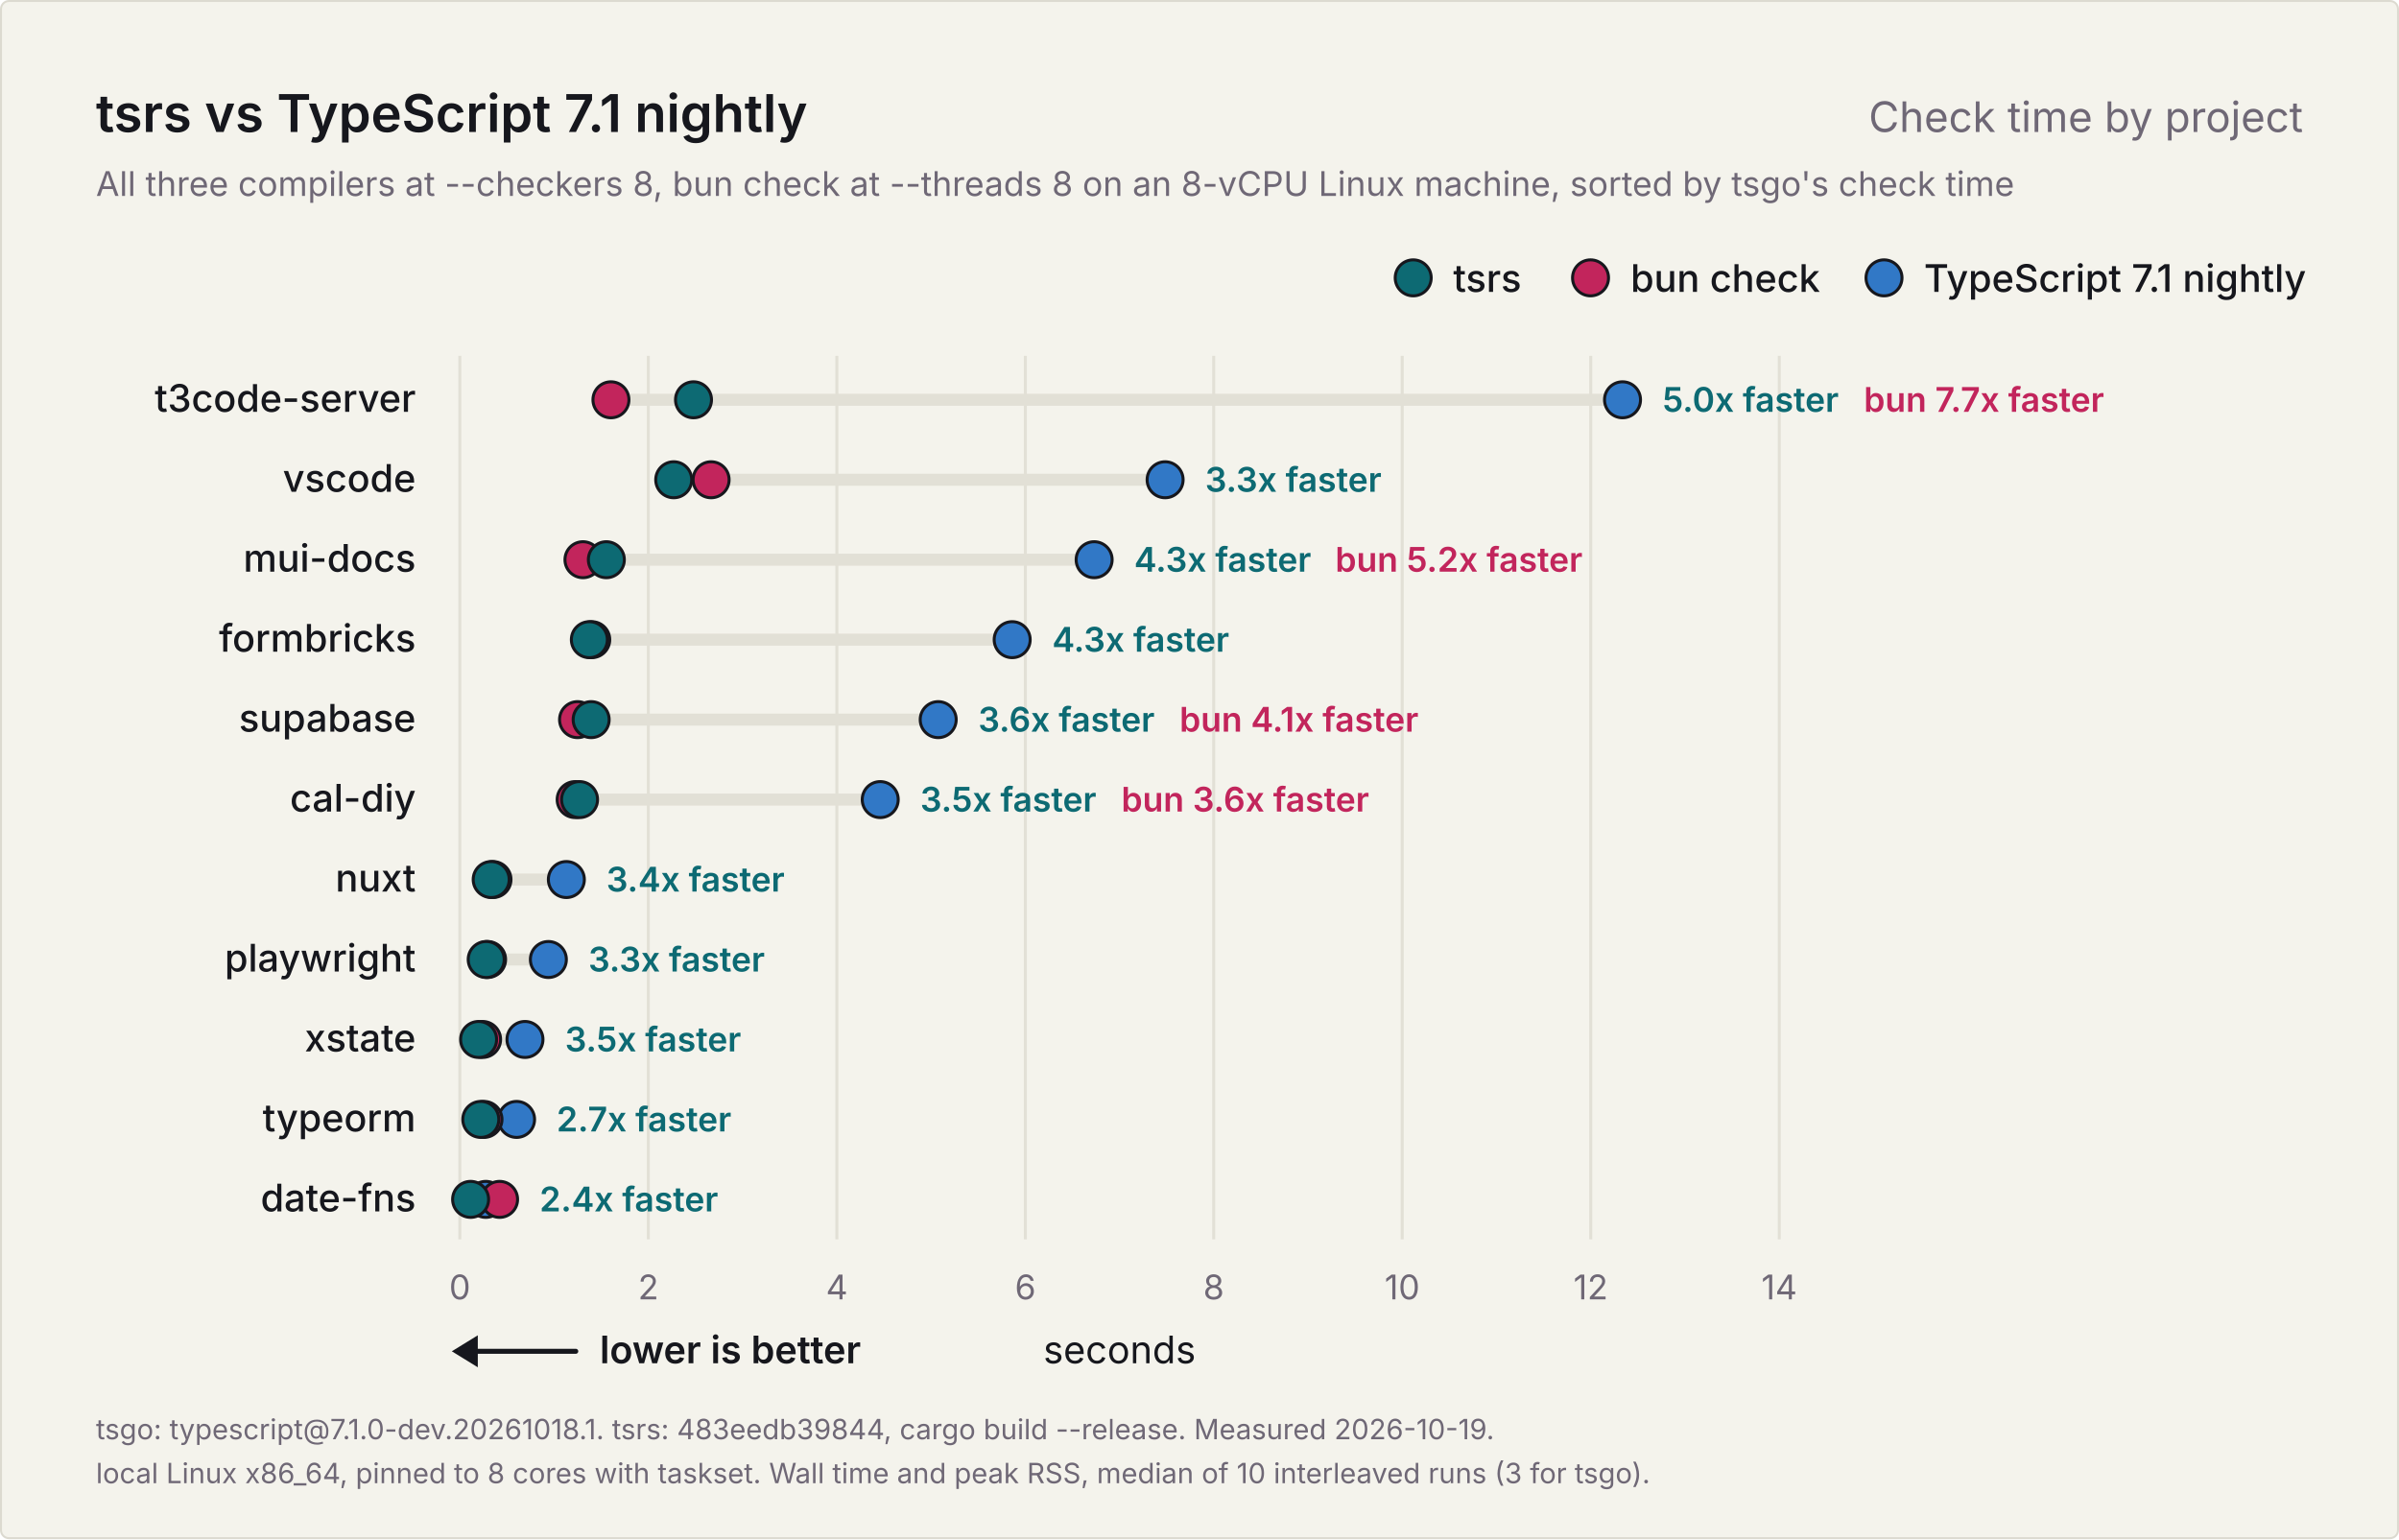
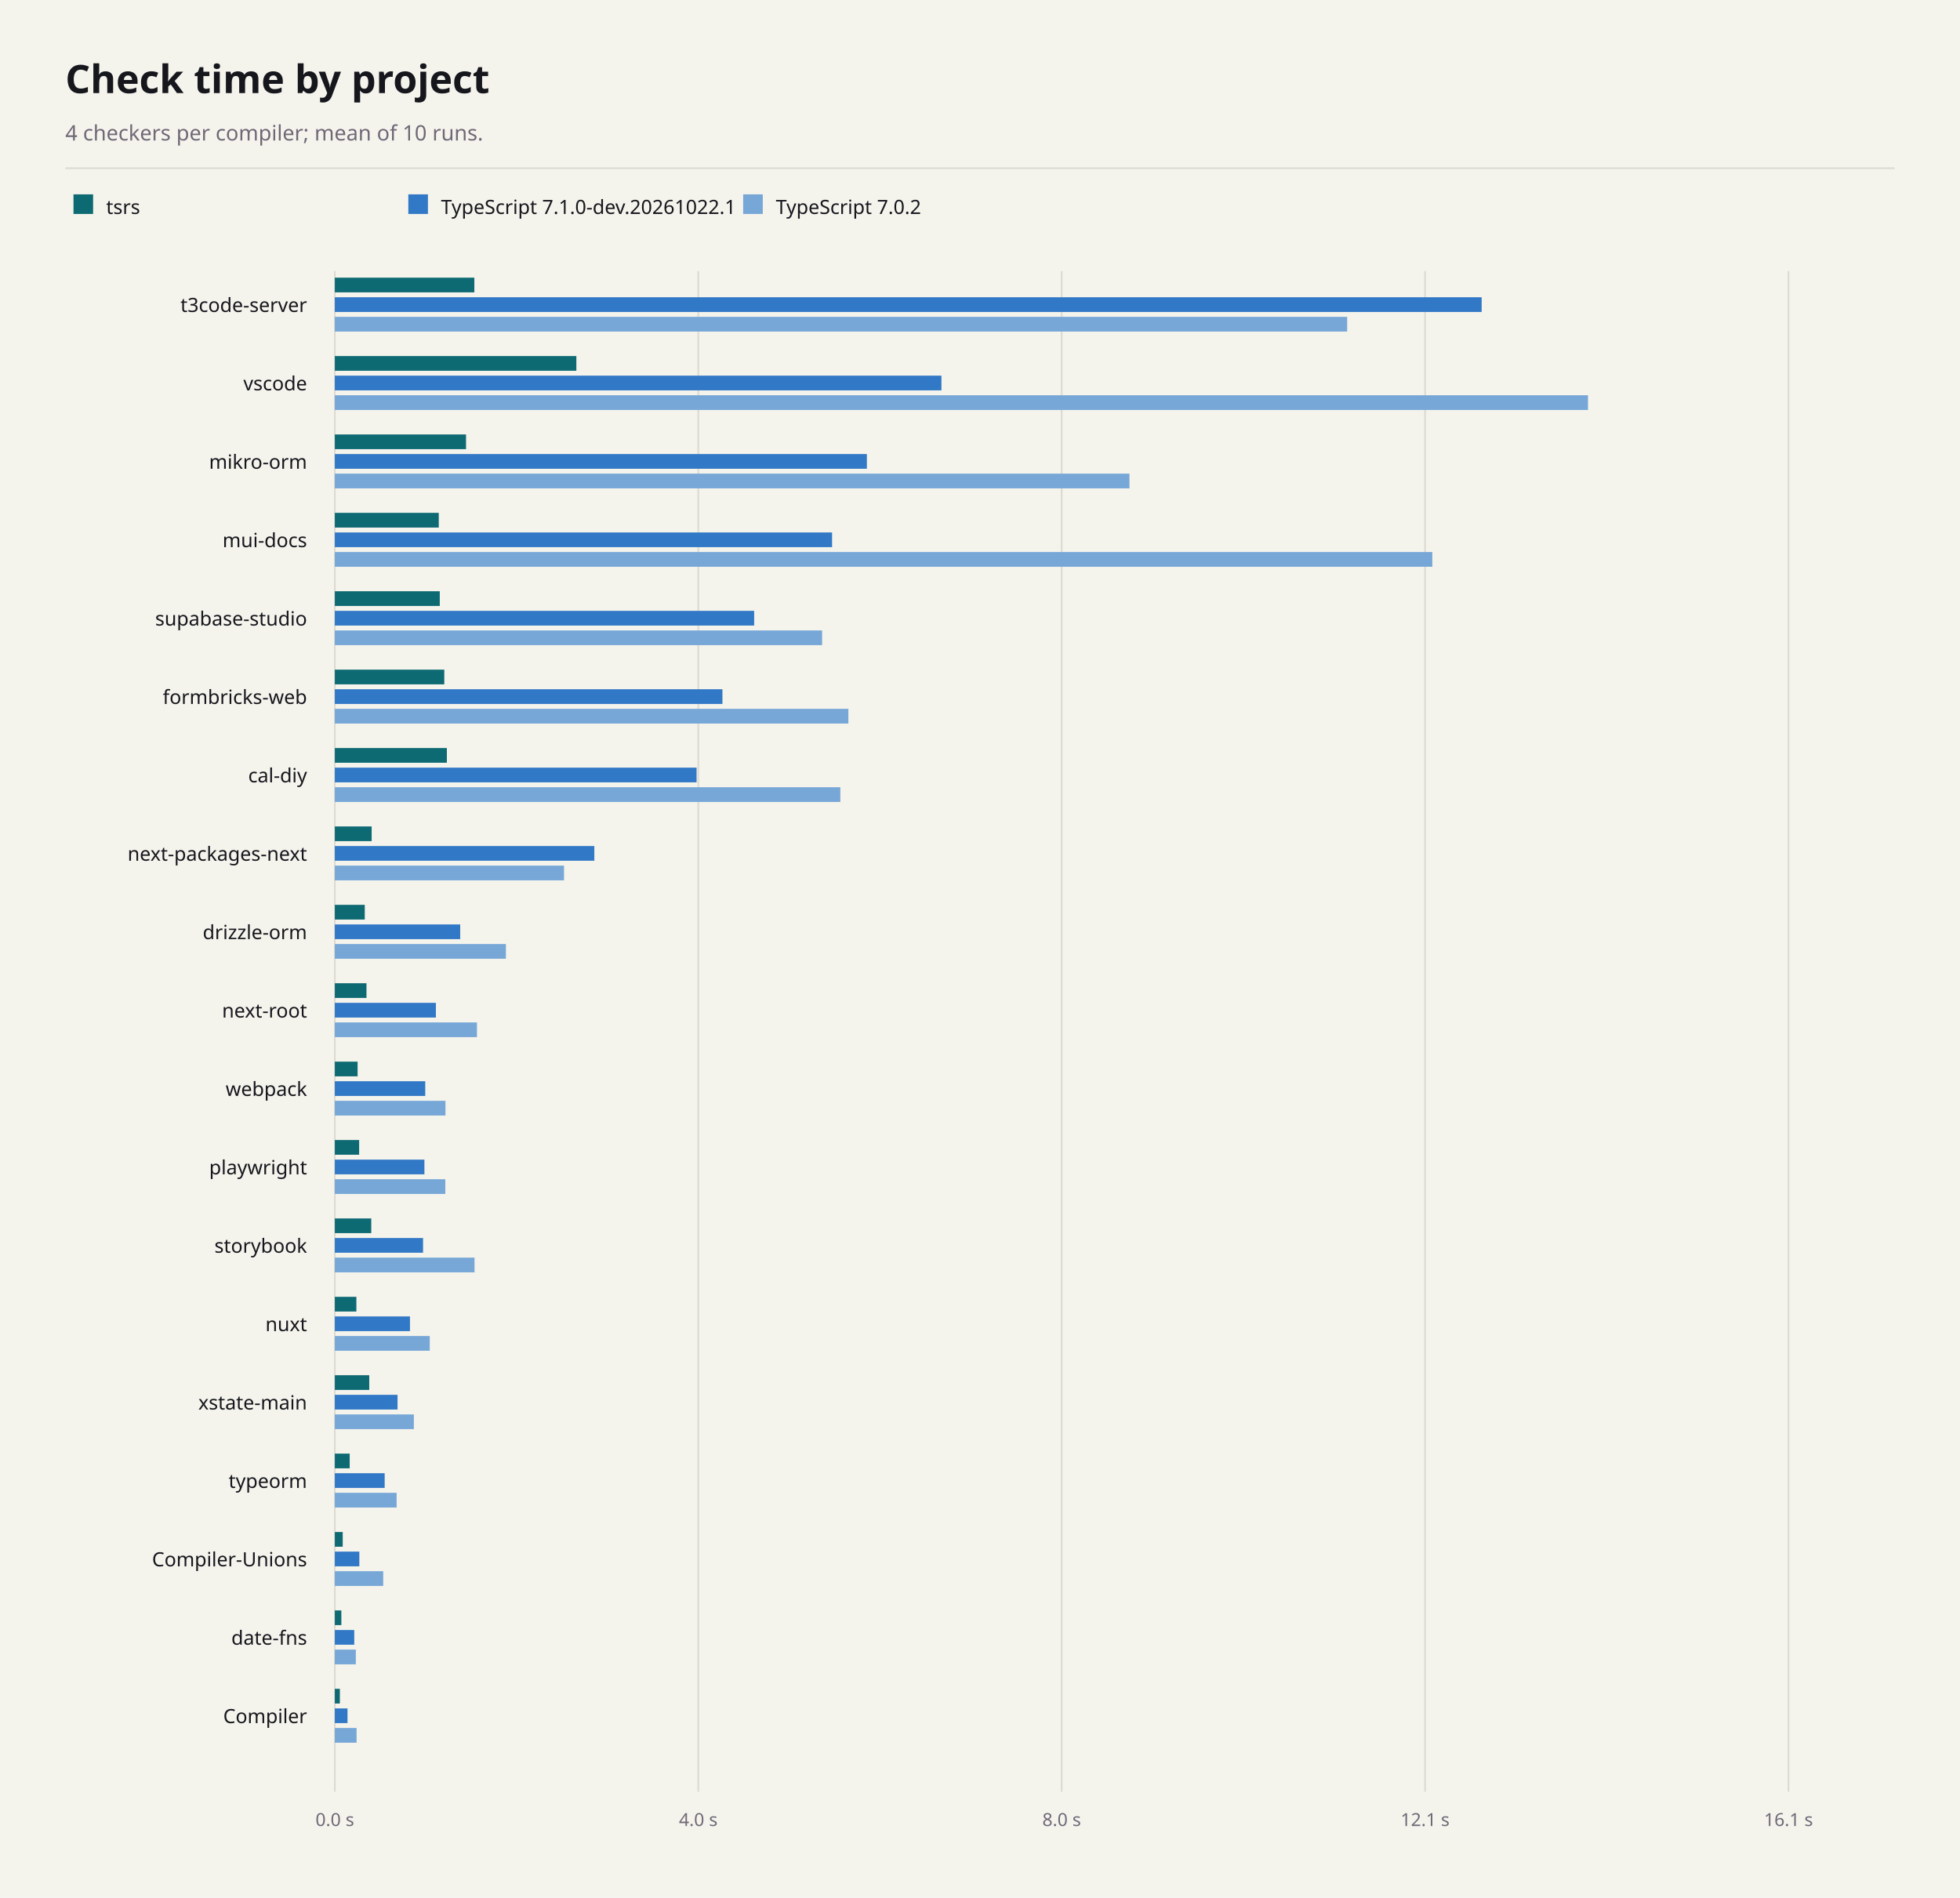
- <svg xmlns="http://www.w3.org/2000/svg" width="1200" height="770" viewBox="0 0 1200 770" role="img" aria-labelledby="title description">
-   <rect x="0.5" y="0.5" width="1199" height="769" rx="4" fill="#f4f3ec" stroke="#dcdad0" />
-   <g font-family="Inter, -apple-system, BlinkMacSystemFont, 'Segoe UI', Helvetica, Arial, sans-serif" fill="#16171d">
-     <text x="48" y="66" font-size="26" font-weight="600">tsrs vs TypeScript 7.1 nightly</text>
-     <text x="1152" y="66" font-size="21" font-weight="400" fill="#6f6876" text-anchor="end">Check time by project</text>
-     <text x="48" y="98" font-size="17" font-weight="400" fill="#6f6876">All three compilers at --checkers 8, bun check at --threads 8 on an 8-vCPU Linux machine, sorted by tsgo's check time</text>
-     <g data-role="legend">
-       <circle cx="942.4" cy="139" r="9" fill="#3178c6" stroke="#16171d" stroke-width="1.5" />
-       <text x="962.4" y="146" font-size="19" font-weight="500">TypeScript 7.1 nightly</text>
-       <circle cx="795.6" cy="139" r="9" fill="#c2255c" stroke="#16171d" stroke-width="1.5" />
-       <text x="815.6" y="146" font-size="19" font-weight="500">bun check</text>
-       <circle cx="706.9" cy="139" r="9" fill="#0d6a73" stroke="#16171d" stroke-width="1.5" />
-       <text x="726.9" y="146" font-size="19" font-weight="500">tsrs</text>
-     </g>
-     <g data-scale="linear">
-       <line x1="230.0" y1="178" x2="230.0" y2="620.0" stroke="#e2e0d6" stroke-width="1.5" />
-       <text x="230.0" y="650.0" font-size="17" font-weight="400" fill="#6f6876" text-anchor="middle">0</text>
-       <line x1="324.3" y1="178" x2="324.3" y2="620.0" stroke="#e2e0d6" stroke-width="1.5" />
-       <text x="324.3" y="650.0" font-size="17" font-weight="400" fill="#6f6876" text-anchor="middle">2</text>
-       <line x1="418.6" y1="178" x2="418.6" y2="620.0" stroke="#e2e0d6" stroke-width="1.5" />
-       <text x="418.6" y="650.0" font-size="17" font-weight="400" fill="#6f6876" text-anchor="middle">4</text>
-       <line x1="512.9" y1="178" x2="512.9" y2="620.0" stroke="#e2e0d6" stroke-width="1.5" />
-       <text x="512.9" y="650.0" font-size="17" font-weight="400" fill="#6f6876" text-anchor="middle">6</text>
-       <line x1="607.1" y1="178" x2="607.1" y2="620.0" stroke="#e2e0d6" stroke-width="1.5" />
-       <text x="607.1" y="650.0" font-size="17" font-weight="400" fill="#6f6876" text-anchor="middle">8</text>
-       <line x1="701.4" y1="178" x2="701.4" y2="620.0" stroke="#e2e0d6" stroke-width="1.5" />
-       <text x="701.4" y="650.0" font-size="17" font-weight="400" fill="#6f6876" text-anchor="middle">10</text>
-       <line x1="795.7" y1="178" x2="795.7" y2="620.0" stroke="#e2e0d6" stroke-width="1.5" />
-       <text x="795.7" y="650.0" font-size="17" font-weight="400" fill="#6f6876" text-anchor="middle">12</text>
-       <line x1="890.0" y1="178" x2="890.0" y2="620.0" stroke="#e2e0d6" stroke-width="1.5" />
-       <text x="890.0" y="650.0" font-size="17" font-weight="400" fill="#6f6876" text-anchor="middle">14</text>
-       <text x="560.0" y="682.0" font-size="19" font-weight="400" text-anchor="middle">seconds</text>
-     </g>
-     <g data-role="better">
-       <line x1="234" y1="676.0" x2="288" y2="676.0" stroke="#16171d" stroke-width="2.5" stroke-linecap="round" />
-       <path d="M226 676.0l13 -8v16z" fill="#16171d" />
-       <text x="300" y="682.0" font-size="19" font-weight="600">lower is better</text>
-     </g>
-     <g data-project="t3code-server">
-       <text x="208" y="206" font-size="19" font-weight="500" text-anchor="end">t3code-server</text>
-       <line x1="305.6" y1="200" x2="811.6" y2="200" stroke="#e2e0d6" stroke-width="6" stroke-linecap="round" />
-       <circle data-compiler="tsgo" cx="811.6" cy="200" r="9" fill="#3178c6" stroke="#16171d" stroke-width="1.5" />
-       <circle data-compiler="bun" cx="305.6" cy="200" r="9" fill="#c2255c" stroke="#16171d" stroke-width="1.5" />
-       <circle data-compiler="tsrs" cx="346.9" cy="200" r="9" fill="#0d6a73" stroke="#16171d" stroke-width="1.5" />
-       <text x="831.6" y="206" font-size="17" font-weight="600" fill="#0d6a73">5.0x faster</text>
-       <text x="932.3" y="206" font-size="17" font-weight="600" fill="#c2255c">bun 7.7x faster</text>
-     </g>
-     <g data-project="vscode">
-       <text x="208" y="246" font-size="19" font-weight="500" text-anchor="end">vscode</text>
-       <line x1="337.0" y1="240" x2="582.8" y2="240" stroke="#e2e0d6" stroke-width="6" stroke-linecap="round" />
-       <circle data-compiler="tsgo" cx="582.8" cy="240" r="9" fill="#3178c6" stroke="#16171d" stroke-width="1.5" />
-       <circle data-compiler="bun" cx="355.7" cy="240" r="9" fill="#c2255c" stroke="#16171d" stroke-width="1.5" />
-       <circle data-compiler="tsrs" cx="337.0" cy="240" r="9" fill="#0d6a73" stroke="#16171d" stroke-width="1.5" />
-       <text x="602.8" y="246" font-size="17" font-weight="600" fill="#0d6a73">3.3x faster</text>
-     </g>
-     <g data-project="mui-docs">
-       <text x="208" y="286" font-size="19" font-weight="500" text-anchor="end">mui-docs</text>
-       <line x1="291.6" y1="280" x2="547.3" y2="280" stroke="#e2e0d6" stroke-width="6" stroke-linecap="round" />
-       <circle data-compiler="tsgo" cx="547.3" cy="280" r="9" fill="#3178c6" stroke="#16171d" stroke-width="1.5" />
-       <circle data-compiler="bun" cx="291.6" cy="280" r="9" fill="#c2255c" stroke="#16171d" stroke-width="1.5" />
-       <circle data-compiler="tsrs" cx="303.3" cy="280" r="9" fill="#0d6a73" stroke="#16171d" stroke-width="1.5" />
-       <text x="567.3" y="286" font-size="17" font-weight="600" fill="#0d6a73">4.3x faster</text>
-       <text x="667.9" y="286" font-size="17" font-weight="600" fill="#c2255c">bun 5.2x faster</text>
-     </g>
-     <g data-project="formbricks-web">
-       <text x="208" y="326" font-size="19" font-weight="500" text-anchor="end">formbricks</text>
-       <line x1="294.8" y1="320" x2="506.3" y2="320" stroke="#e2e0d6" stroke-width="6" stroke-linecap="round" />
-       <circle data-compiler="tsgo" cx="506.3" cy="320" r="9" fill="#3178c6" stroke="#16171d" stroke-width="1.5" />
-       <circle data-compiler="bun" cx="296.0" cy="320" r="9" fill="#c2255c" stroke="#16171d" stroke-width="1.5" />
-       <circle data-compiler="tsrs" cx="294.8" cy="320" r="9" fill="#0d6a73" stroke="#16171d" stroke-width="1.5" />
-       <text x="526.3" y="326" font-size="17" font-weight="600" fill="#0d6a73">4.3x faster</text>
-     </g>
-     <g data-project="supabase-studio">
-       <text x="208" y="366" font-size="19" font-weight="500" text-anchor="end">supabase</text>
-       <line x1="288.9" y1="360" x2="469.3" y2="360" stroke="#e2e0d6" stroke-width="6" stroke-linecap="round" />
-       <circle data-compiler="tsgo" cx="469.3" cy="360" r="9" fill="#3178c6" stroke="#16171d" stroke-width="1.5" />
-       <circle data-compiler="bun" cx="288.9" cy="360" r="9" fill="#c2255c" stroke="#16171d" stroke-width="1.5" />
-       <circle data-compiler="tsrs" cx="295.7" cy="360" r="9" fill="#0d6a73" stroke="#16171d" stroke-width="1.5" />
-       <text x="489.3" y="366" font-size="17" font-weight="600" fill="#0d6a73">3.6x faster</text>
-       <text x="590.0" y="366" font-size="17" font-weight="600" fill="#c2255c">bun 4.1x faster</text>
-     </g>
-     <g data-project="cal-diy">
-       <text x="208" y="406" font-size="19" font-weight="500" text-anchor="end">cal-diy</text>
-       <line x1="287.7" y1="400" x2="440.3" y2="400" stroke="#e2e0d6" stroke-width="6" stroke-linecap="round" />
-       <circle data-compiler="tsgo" cx="440.3" cy="400" r="9" fill="#3178c6" stroke="#16171d" stroke-width="1.5" />
-       <circle data-compiler="bun" cx="287.7" cy="400" r="9" fill="#c2255c" stroke="#16171d" stroke-width="1.5" />
-       <circle data-compiler="tsrs" cx="289.9" cy="400" r="9" fill="#0d6a73" stroke="#16171d" stroke-width="1.5" />
-       <text x="460.3" y="406" font-size="17" font-weight="600" fill="#0d6a73">3.5x faster</text>
-       <text x="560.9" y="406" font-size="17" font-weight="600" fill="#c2255c">bun 3.6x faster</text>
-     </g>
-     <g data-project="nuxt">
-       <text x="208" y="446" font-size="19" font-weight="500" text-anchor="end">nuxt</text>
-       <line x1="245.7" y1="440" x2="283.3" y2="440" stroke="#e2e0d6" stroke-width="6" stroke-linecap="round" />
-       <circle data-compiler="tsgo" cx="283.3" cy="440" r="9" fill="#3178c6" stroke="#16171d" stroke-width="1.5" />
-       <circle data-compiler="bun" cx="246.6" cy="440" r="9" fill="#c2255c" stroke="#16171d" stroke-width="1.5" />
-       <circle data-compiler="tsrs" cx="245.7" cy="440" r="9" fill="#0d6a73" stroke="#16171d" stroke-width="1.5" />
-       <text x="303.3" y="446" font-size="17" font-weight="600" fill="#0d6a73">3.4x faster</text>
-     </g>
-     <g data-project="playwright">
-       <text x="208" y="486" font-size="19" font-weight="500" text-anchor="end">playwright</text>
-       <line x1="243.2" y1="480" x2="274.3" y2="480" stroke="#e2e0d6" stroke-width="6" stroke-linecap="round" />
-       <circle data-compiler="tsgo" cx="274.3" cy="480" r="9" fill="#3178c6" stroke="#16171d" stroke-width="1.5" />
-       <circle data-compiler="bun" cx="243.9" cy="480" r="9" fill="#c2255c" stroke="#16171d" stroke-width="1.5" />
-       <circle data-compiler="tsrs" cx="243.2" cy="480" r="9" fill="#0d6a73" stroke="#16171d" stroke-width="1.5" />
-       <text x="294.3" y="486" font-size="17" font-weight="600" fill="#0d6a73">3.3x faster</text>
-     </g>
-     <g data-project="xstate-main">
-       <text x="208" y="526" font-size="19" font-weight="500" text-anchor="end">xstate</text>
-       <line x1="239.4" y1="520" x2="262.6" y2="520" stroke="#e2e0d6" stroke-width="6" stroke-linecap="round" />
-       <circle data-compiler="tsgo" cx="262.6" cy="520" r="9" fill="#3178c6" stroke="#16171d" stroke-width="1.5" />
-       <circle data-compiler="bun" cx="241.4" cy="520" r="9" fill="#c2255c" stroke="#16171d" stroke-width="1.5" />
-       <circle data-compiler="tsrs" cx="239.4" cy="520" r="9" fill="#0d6a73" stroke="#16171d" stroke-width="1.5" />
-       <text x="282.6" y="526" font-size="17" font-weight="600" fill="#0d6a73">3.5x faster</text>
-     </g>
-     <g data-project="typeorm">
-       <text x="208" y="566" font-size="19" font-weight="500" text-anchor="end">typeorm</text>
-       <line x1="240.5" y1="560" x2="258.4" y2="560" stroke="#e2e0d6" stroke-width="6" stroke-linecap="round" />
-       <circle data-compiler="tsgo" cx="258.4" cy="560" r="9" fill="#3178c6" stroke="#16171d" stroke-width="1.5" />
-       <circle data-compiler="bun" cx="242.1" cy="560" r="9" fill="#c2255c" stroke="#16171d" stroke-width="1.5" />
-       <circle data-compiler="tsrs" cx="240.5" cy="560" r="9" fill="#0d6a73" stroke="#16171d" stroke-width="1.5" />
-       <text x="278.4" y="566" font-size="17" font-weight="600" fill="#0d6a73">2.7x faster</text>
-     </g>
-     <g data-project="date-fns">
-       <text x="208" y="606" font-size="19" font-weight="500" text-anchor="end">date-fns</text>
-       <line x1="235.4" y1="600" x2="249.9" y2="600" stroke="#e2e0d6" stroke-width="6" stroke-linecap="round" />
-       <circle data-compiler="tsgo" cx="243.0" cy="600" r="9" fill="#3178c6" stroke="#16171d" stroke-width="1.5" />
-       <circle data-compiler="bun" cx="249.9" cy="600" r="9" fill="#c2255c" stroke="#16171d" stroke-width="1.5" />
-       <circle data-compiler="tsrs" cx="235.4" cy="600" r="9" fill="#0d6a73" stroke="#16171d" stroke-width="1.5" />
-       <text x="269.9" y="606" font-size="17" font-weight="600" fill="#0d6a73">2.4x faster</text>
-     </g>
-     <text x="48" y="720" font-size="14" font-weight="400" fill="#6f6876">tsgo: typescript@7.1.0-dev.20261018.1. tsrs: 483eedb39844, cargo build --release. Measured 2026-10-19.</text>
-     <text x="48" y="742" font-size="14" font-weight="400" fill="#6f6876">local Linux x86_64, pinned to 8 cores with taskset. Wall time and peak RSS, median of 10 interleaved runs (3 for tsgo).</text>
-   </g>
+ <svg xmlns="http://www.w3.org/2000/svg" width="1200" height="1162" viewBox="0 0 1200 1162" font-family="system-ui, sans-serif" role="img" aria-labelledby="title description">
+   <rect x="0" y="0" width="1200" height="1162" fill="#f4f3ec" />
+   <text x="40" y="57" font-size="24" font-weight="700" text-anchor="start" fill="#16171d" aria-hidden="true">Check time by project</text>
+   <text x="40" y="86" font-size="13" font-weight="400" text-anchor="start" fill="#6f6876" aria-hidden="true">4 checkers per compiler; mean of 10 runs.</text>
+   <line x1="40" y1="103" x2="1160" y2="103" stroke="#dcdad0" stroke-width="1" />
+   <rect x="45" y="119" width="12" height="12" fill="#0d6a73" />
+   <text x="65" y="131" font-size="12" font-weight="400" text-anchor="start" fill="#16171d" aria-hidden="true">tsrs</text>
+   <rect x="250" y="119" width="12" height="12" fill="#3178c6" />
+   <text x="270" y="131" font-size="12" font-weight="400" text-anchor="start" fill="#16171d" aria-hidden="true">TypeScript 7.1.0-dev.20261022.1</text>
+   <rect x="455" y="119" width="12" height="12" fill="#76a7d7" />
+   <text x="475" y="131" font-size="12" font-weight="400" text-anchor="start" fill="#16171d" aria-hidden="true">TypeScript 7.0.2</text>
+   <line x1="205" y1="166" x2="205" y2="1097" stroke="#dcdad0" stroke-width="1" />
+   <text x="205" y="1118" font-size="11" font-weight="400" text-anchor="middle" fill="#6f6876" aria-hidden="true">0.0 s</text>
+   <line x1="427.5" y1="166" x2="427.5" y2="1097" stroke="#dcdad0" stroke-width="1" />
+   <text x="427.5" y="1118" font-size="11" font-weight="400" text-anchor="middle" fill="#6f6876" aria-hidden="true">4.0 s</text>
+   <line x1="650" y1="166" x2="650" y2="1097" stroke="#dcdad0" stroke-width="1" />
+   <text x="650" y="1118" font-size="11" font-weight="400" text-anchor="middle" fill="#6f6876" aria-hidden="true">8.0 s</text>
+   <line x1="872.5" y1="166" x2="872.5" y2="1097" stroke="#dcdad0" stroke-width="1" />
+   <text x="872.5" y="1118" font-size="11" font-weight="400" text-anchor="middle" fill="#6f6876" aria-hidden="true">12.1 s</text>
+   <line x1="1095" y1="166" x2="1095" y2="1097" stroke="#dcdad0" stroke-width="1" />
+   <text x="1095" y="1118" font-size="11" font-weight="400" text-anchor="middle" fill="#6f6876" aria-hidden="true">16.1 s</text>
+   <text x="188" y="191" font-size="12" font-weight="400" text-anchor="end" fill="#16171d" aria-hidden="true">t3code-server</text>
+   <rect x="205" y="170" width="85.41" height="9" fill="#0d6a73" />
+   <rect x="205" y="182" width="702.14" height="9" fill="#3178c6" />
+   <rect x="205" y="194" width="619.8" height="9" fill="#76a7d7" />
+   <text x="188" y="239" font-size="12" font-weight="400" text-anchor="end" fill="#16171d" aria-hidden="true">vscode</text>
+   <rect x="205" y="218" width="147.87" height="9" fill="#0d6a73" />
+   <rect x="205" y="230" width="371.39" height="9" fill="#3178c6" />
+   <rect x="205" y="242" width="767.24" height="9" fill="#76a7d7" />
+   <text x="188" y="287" font-size="12" font-weight="400" text-anchor="end" fill="#16171d" aria-hidden="true">mikro-orm</text>
+   <rect x="205" y="266" width="80.32" height="9" fill="#0d6a73" />
+   <rect x="205" y="278" width="325.73" height="9" fill="#3178c6" />
+   <rect x="205" y="290" width="486.5" height="9" fill="#76a7d7" />
+   <text x="188" y="335" font-size="12" font-weight="400" text-anchor="end" fill="#16171d" aria-hidden="true">mui-docs</text>
+   <rect x="205" y="314" width="63.63" height="9" fill="#0d6a73" />
+   <rect x="205" y="326" width="304.43" height="9" fill="#3178c6" />
+   <rect x="205" y="338" width="671.92" height="9" fill="#76a7d7" />
+   <text x="188" y="383" font-size="12" font-weight="400" text-anchor="end" fill="#16171d" aria-hidden="true">supabase-studio</text>
+   <rect x="205" y="362" width="64.25" height="9" fill="#0d6a73" />
+   <rect x="205" y="374" width="256.73" height="9" fill="#3178c6" />
+   <rect x="205" y="386" width="298.33" height="9" fill="#76a7d7" />
+   <text x="188" y="431" font-size="12" font-weight="400" text-anchor="end" fill="#16171d" aria-hidden="true">formbricks-web</text>
+   <rect x="205" y="410" width="67.01" height="9" fill="#0d6a73" />
+   <rect x="205" y="422" width="237.31" height="9" fill="#3178c6" />
+   <rect x="205" y="434" width="314.41" height="9" fill="#76a7d7" />
+   <text x="188" y="479" font-size="12" font-weight="400" text-anchor="end" fill="#16171d" aria-hidden="true">cal-diy</text>
+   <rect x="205" y="458" width="68.59" height="9" fill="#0d6a73" />
+   <rect x="205" y="470" width="221.48" height="9" fill="#3178c6" />
+   <rect x="205" y="482" width="309.5" height="9" fill="#76a7d7" />
+   <text x="188" y="527" font-size="12" font-weight="400" text-anchor="end" fill="#16171d" aria-hidden="true">next-packages-next</text>
+   <rect x="205" y="506" width="22.54" height="9" fill="#0d6a73" />
+   <rect x="205" y="518" width="158.87" height="9" fill="#3178c6" />
+   <rect x="205" y="530" width="140.31" height="9" fill="#76a7d7" />
+   <text x="188" y="575" font-size="12" font-weight="400" text-anchor="end" fill="#16171d" aria-hidden="true">drizzle-orm</text>
+   <rect x="205" y="554" width="18.32" height="9" fill="#0d6a73" />
+   <rect x="205" y="566" width="76.75" height="9" fill="#3178c6" />
+   <rect x="205" y="578" width="104.74" height="9" fill="#76a7d7" />
+   <text x="188" y="623" font-size="12" font-weight="400" text-anchor="end" fill="#16171d" aria-hidden="true">next-root</text>
+   <rect x="205" y="602" width="19.38" height="9" fill="#0d6a73" />
+   <rect x="205" y="614" width="61.87" height="9" fill="#3178c6" />
+   <rect x="205" y="626" width="87.02" height="9" fill="#76a7d7" />
+   <text x="188" y="671" font-size="12" font-weight="400" text-anchor="end" fill="#16171d" aria-hidden="true">webpack</text>
+   <rect x="205" y="650" width="13.93" height="9" fill="#0d6a73" />
+   <rect x="205" y="662" width="55.35" height="9" fill="#3178c6" />
+   <rect x="205" y="674" width="67.72" height="9" fill="#76a7d7" />
+   <text x="188" y="719" font-size="12" font-weight="400" text-anchor="end" fill="#16171d" aria-hidden="true">playwright</text>
+   <rect x="205" y="698" width="14.88" height="9" fill="#0d6a73" />
+   <rect x="205" y="710" width="54.84" height="9" fill="#3178c6" />
+   <rect x="205" y="722" width="67.63" height="9" fill="#76a7d7" />
+   <text x="188" y="767" font-size="12" font-weight="400" text-anchor="end" fill="#16171d" aria-hidden="true">storybook</text>
+   <rect x="205" y="746" width="22.3" height="9" fill="#0d6a73" />
+   <rect x="205" y="758" width="54.02" height="9" fill="#3178c6" />
+   <rect x="205" y="770" width="85.51" height="9" fill="#76a7d7" />
+   <text x="188" y="815" font-size="12" font-weight="400" text-anchor="end" fill="#16171d" aria-hidden="true">nuxt</text>
+   <rect x="205" y="794" width="13.19" height="9" fill="#0d6a73" />
+   <rect x="205" y="806" width="46" height="9" fill="#3178c6" />
+   <rect x="205" y="818" width="58.11" height="9" fill="#76a7d7" />
+   <text x="188" y="863" font-size="12" font-weight="400" text-anchor="end" fill="#16171d" aria-hidden="true">xstate-main</text>
+   <rect x="205" y="842" width="21.07" height="9" fill="#0d6a73" />
+   <rect x="205" y="854" width="38.39" height="9" fill="#3178c6" />
+   <rect x="205" y="866" width="48.38" height="9" fill="#76a7d7" />
+   <text x="188" y="911" font-size="12" font-weight="400" text-anchor="end" fill="#16171d" aria-hidden="true">typeorm</text>
+   <rect x="205" y="890" width="9.1" height="9" fill="#0d6a73" />
+   <rect x="205" y="902" width="30.51" height="9" fill="#3178c6" />
+   <rect x="205" y="914" width="37.83" height="9" fill="#76a7d7" />
+   <text x="188" y="959" font-size="12" font-weight="400" text-anchor="end" fill="#16171d" aria-hidden="true">Compiler-Unions</text>
+   <rect x="205" y="938" width="4.83" height="9" fill="#0d6a73" />
+   <rect x="205" y="950" width="15" height="9" fill="#3178c6" />
+   <rect x="205" y="962" width="29.62" height="9" fill="#76a7d7" />
+   <text x="188" y="1007" font-size="12" font-weight="400" text-anchor="end" fill="#16171d" aria-hidden="true">date-fns</text>
+   <rect x="205" y="986" width="3.99" height="9" fill="#0d6a73" />
+   <rect x="205" y="998" width="11.88" height="9" fill="#3178c6" />
+   <rect x="205" y="1010" width="12.86" height="9" fill="#76a7d7" />
+   <text x="188" y="1055" font-size="12" font-weight="400" text-anchor="end" fill="#16171d" aria-hidden="true">Compiler</text>
+   <rect x="205" y="1034" width="3.08" height="9" fill="#0d6a73" />
+   <rect x="205" y="1046" width="7.75" height="9" fill="#3178c6" />
+   <rect x="205" y="1058" width="13.31" height="9" fill="#76a7d7" />
</svg>
